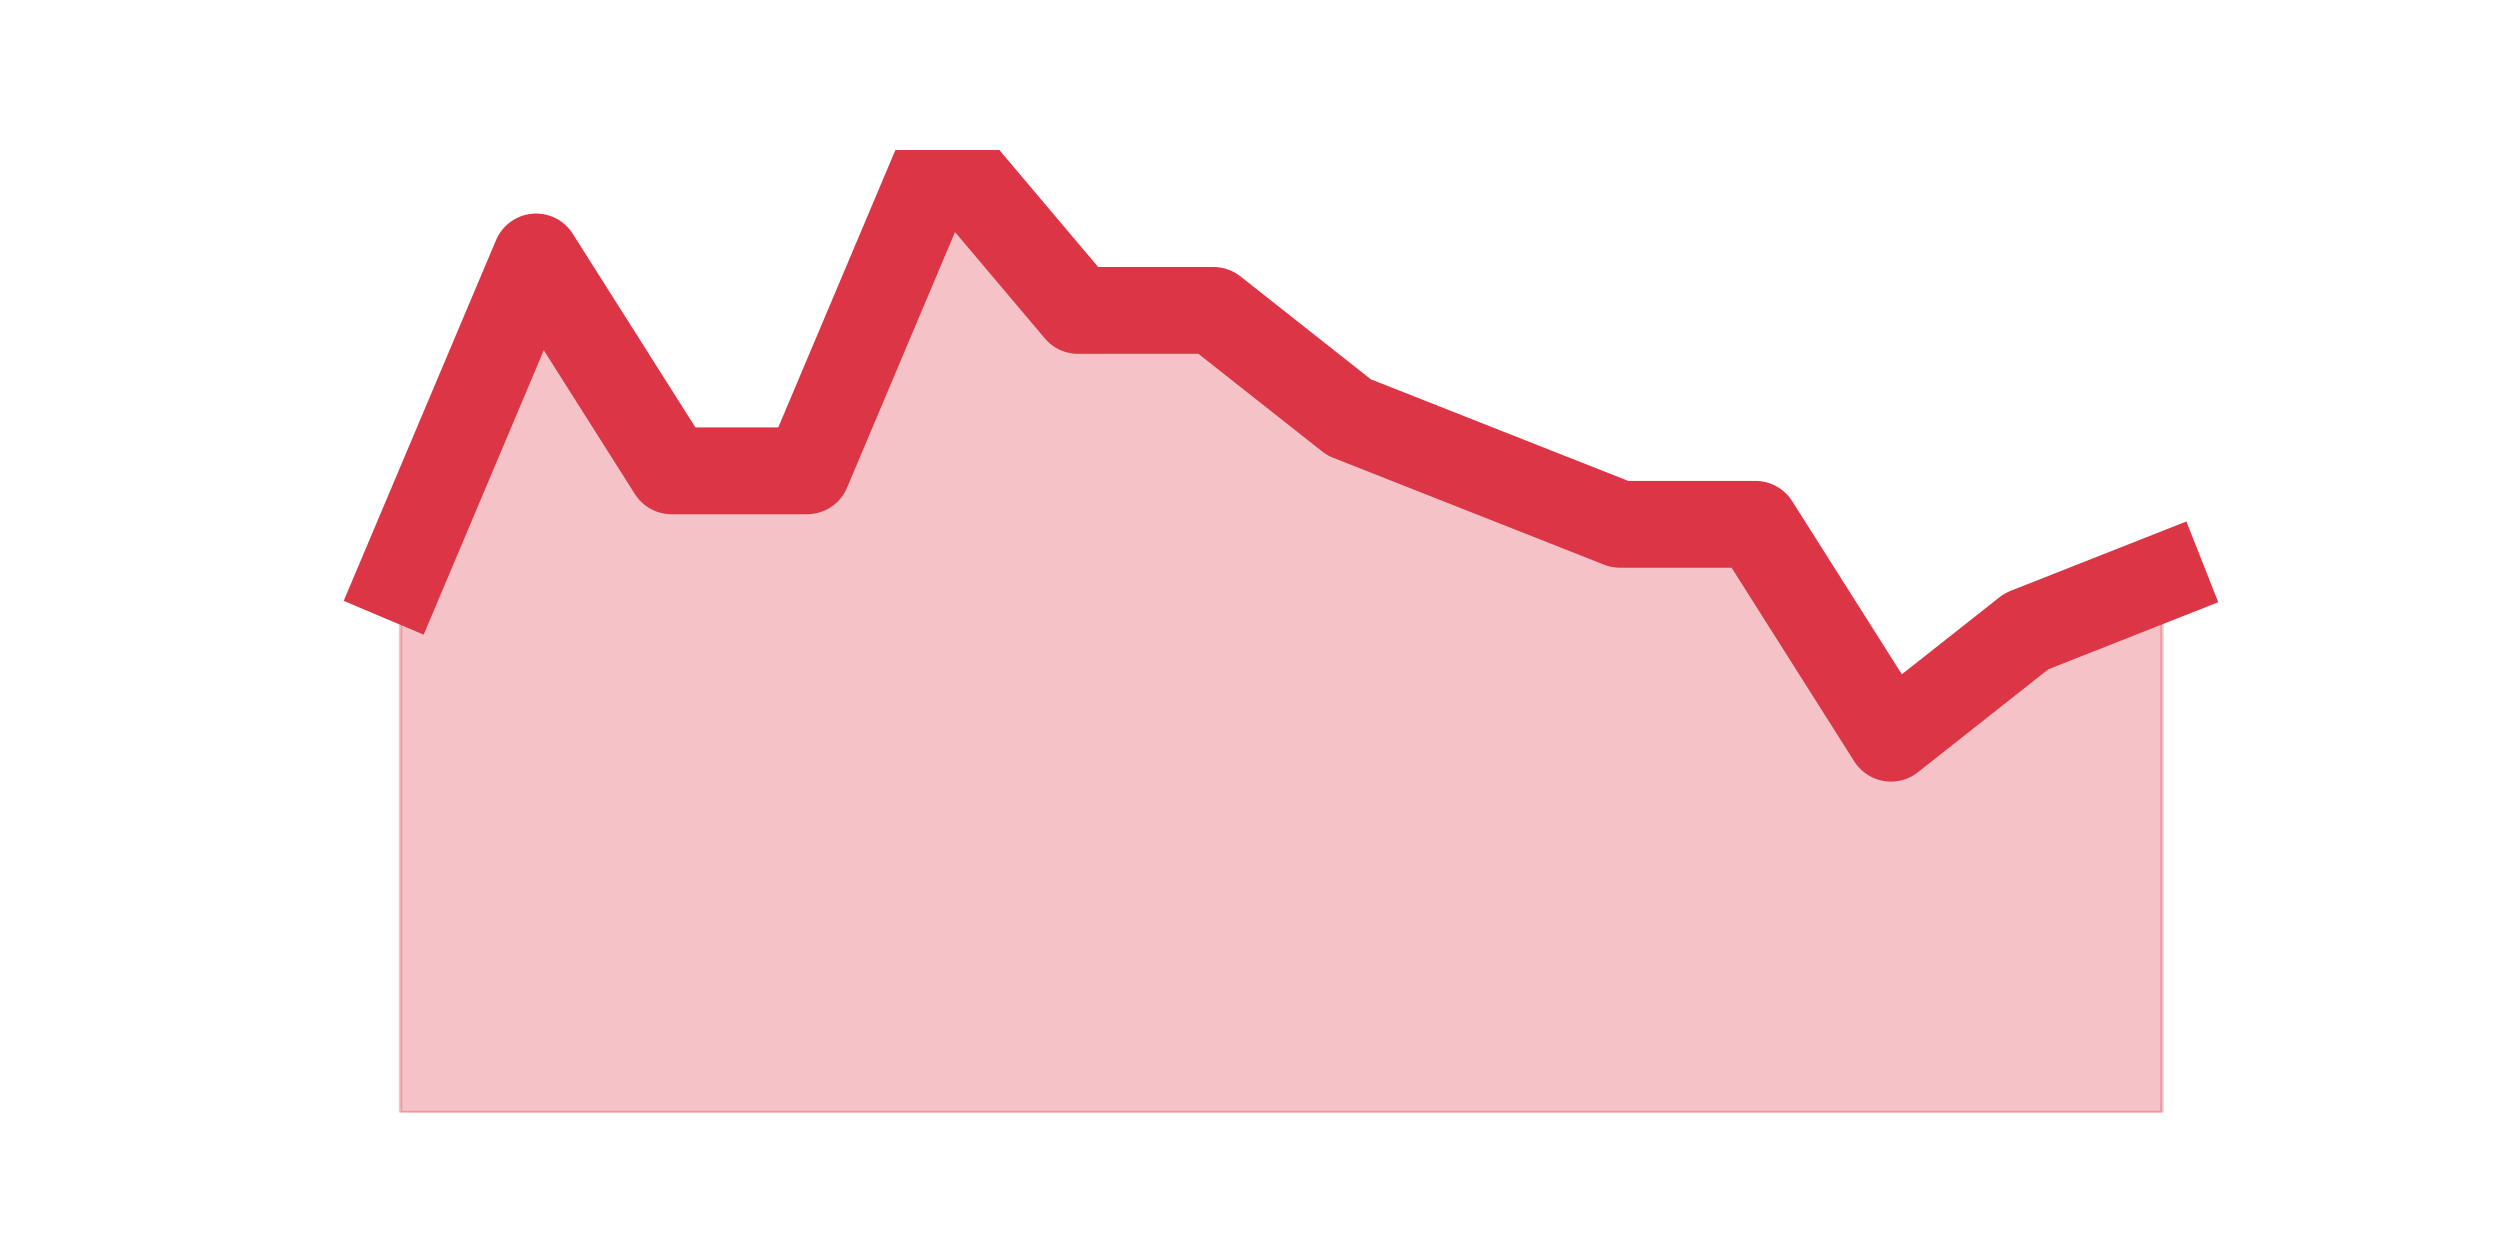
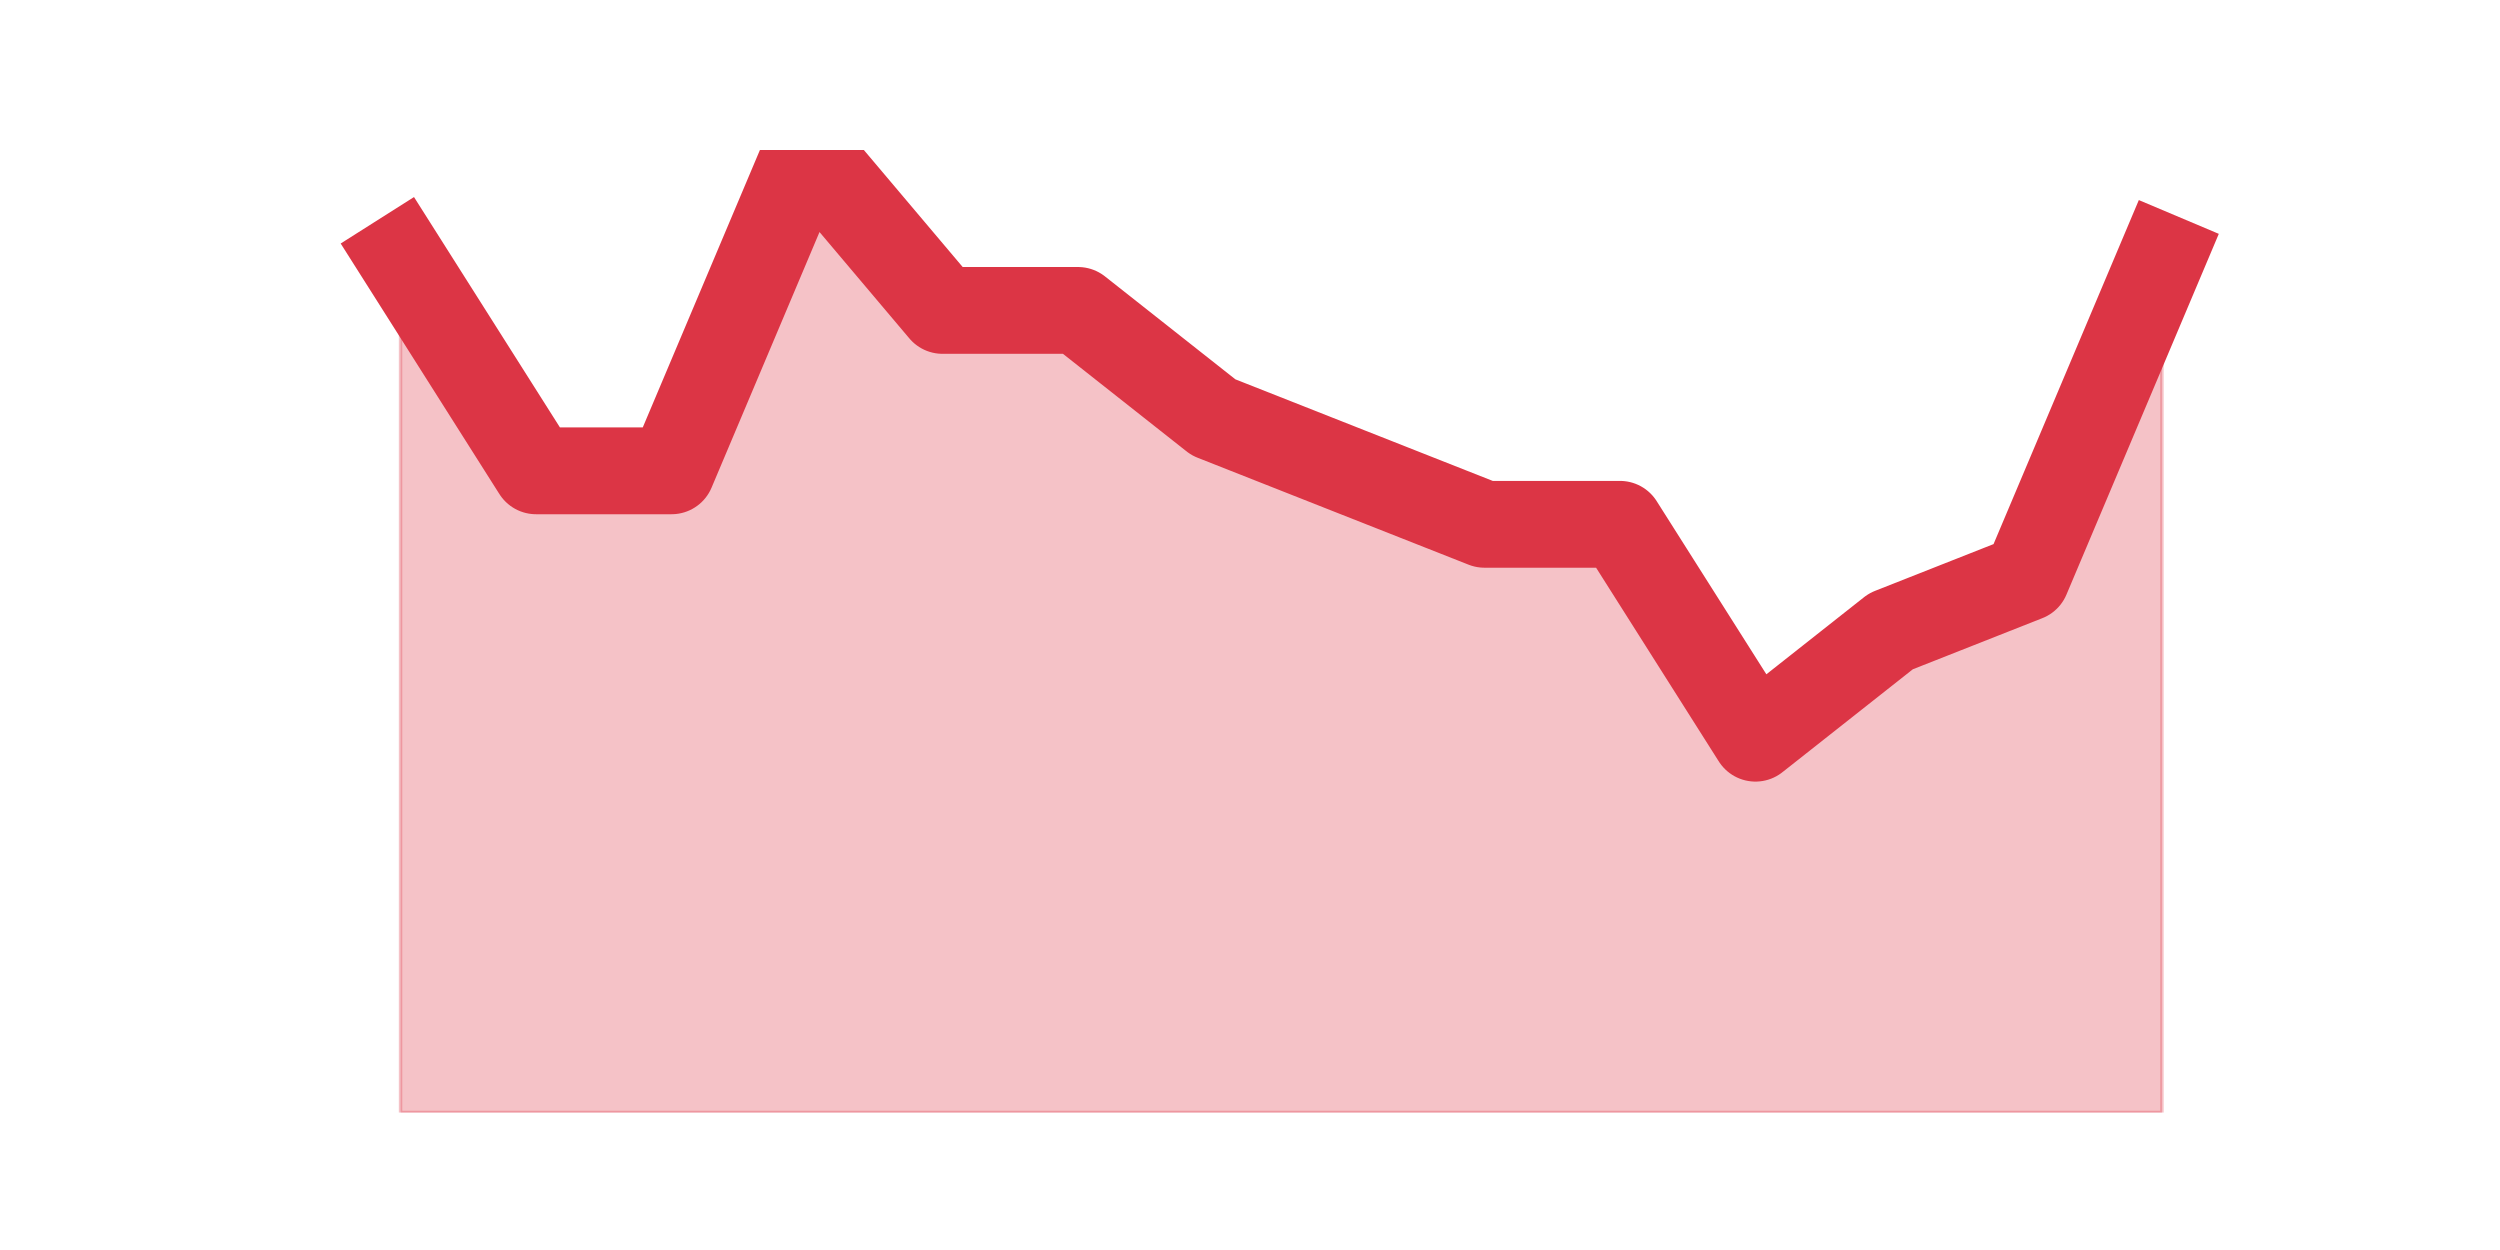
<svg xmlns="http://www.w3.org/2000/svg" xmlns:xlink="http://www.w3.org/1999/xlink" height="360pt" version="1.1" viewBox="0 0 720 360" width="720pt">
  <defs>
    <style type="text/css">*{stroke-linecap:butt;stroke-linejoin:round;}</style>
  </defs>
  <g id="figure_1">
    <g id="patch_1">
      <path d="M 0 360  L 720 360  L 720 0  L 0 0  z " style="fill:none;" />
    </g>
    <g id="axes_1">
      <g id="matplotlib.axis_1" />
      <g id="matplotlib.axis_2" />
      <g id="PolyCollection_1">
        <defs>
-           <path d="M 115.364 -193.6  L 115.364 -39.6  L 154.385 -39.6  L 193.406 -39.6  L 232.427 -39.6  L 271.448 -39.6  L 310.469 -39.6  L 349.49 -39.6  L 388.51 -39.6  L 427.531 -39.6  L 466.552 -39.6  L 505.573 -39.6  L 544.594 -39.6  L 583.615 -39.6  L 622.636 -39.6  L 622.636 -193.6  L 622.636 -193.6  L 583.615 -178.2  L 544.594 -147.4  L 505.573 -209  L 466.552 -209  L 427.531 -224.4  L 388.51 -239.8  L 349.49 -270.6  L 310.469 -270.6  L 271.448 -316.8  L 232.427 -224.4  L 193.406 -224.4  L 154.385 -286  L 115.364 -193.6  z " id="m953ca88721" style="stroke:#dc3545;stroke-opacity:0.3;" />
+           <path d="M 115.364 -286  L 115.364 -39.6  L 154.385 -39.6  L 193.406 -39.6  L 232.427 -39.6  L 271.448 -39.6  L 310.469 -39.6  L 349.49 -39.6  L 388.51 -39.6  L 427.531 -39.6  L 466.552 -39.6  L 505.573 -39.6  L 544.594 -39.6  L 583.615 -39.6  L 622.636 -39.6  L 622.636 -286  L 622.636 -286  L 583.615 -193.6  L 544.594 -178.2  L 505.573 -147.4  L 466.552 -209  L 427.531 -209  L 388.51 -224.4  L 349.49 -239.8  L 310.469 -270.6  L 271.448 -270.6  L 232.427 -316.8  L 193.406 -224.4  L 154.385 -224.4  L 115.364 -286  z " id="m86dfa69ed1" style="stroke:#dc3545;stroke-opacity:0.3;" />
        </defs>
-         <g clip-path="url(#p641370e800)">
-           <use style="fill:#dc3545;fill-opacity:0.3;stroke:#dc3545;stroke-opacity:0.3;" x="0" xlink:href="#m953ca88721" y="360" />
+         <g clip-path="url(#p679abea72a)">
+           <use style="fill:#dc3545;fill-opacity:0.3;stroke:#dc3545;stroke-opacity:0.3;" x="0" xlink:href="#m86dfa69ed1" y="360" />
        </g>
      </g>
      <g id="line2d_1">
-         <path clip-path="url(#p641370e800)" d="M 115.364 166.4  L 154.385 74  L 193.406 135.6  L 232.427 135.6  L 271.448 43.2  L 310.469 89.4  L 349.49 89.4  L 388.51 120.2  L 427.531 135.6  L 466.552 151  L 505.573 151  L 544.594 212.6  L 583.615 181.8  L 622.636 166.4  " style="fill:none;stroke:#dc3545;stroke-linecap:square;stroke-width:25;" />
+         <path clip-path="url(#p679abea72a)" d="M 115.364 74  L 154.385 135.6  L 193.406 135.6  L 232.427 43.2  L 271.448 89.4  L 310.469 89.4  L 349.49 120.2  L 388.51 135.6  L 427.531 151  L 466.552 151  L 505.573 212.6  L 544.594 181.8  L 583.615 166.4  L 622.636 74  " style="fill:none;stroke:#dc3545;stroke-linecap:square;stroke-width:25;" />
      </g>
    </g>
  </g>
  <defs>
-     <clipPath id="p641370e800">
+     <clipPath id="p679abea72a">
      <rect height="277.2" width="558" x="90" y="43.2" />
    </clipPath>
  </defs>
</svg>
